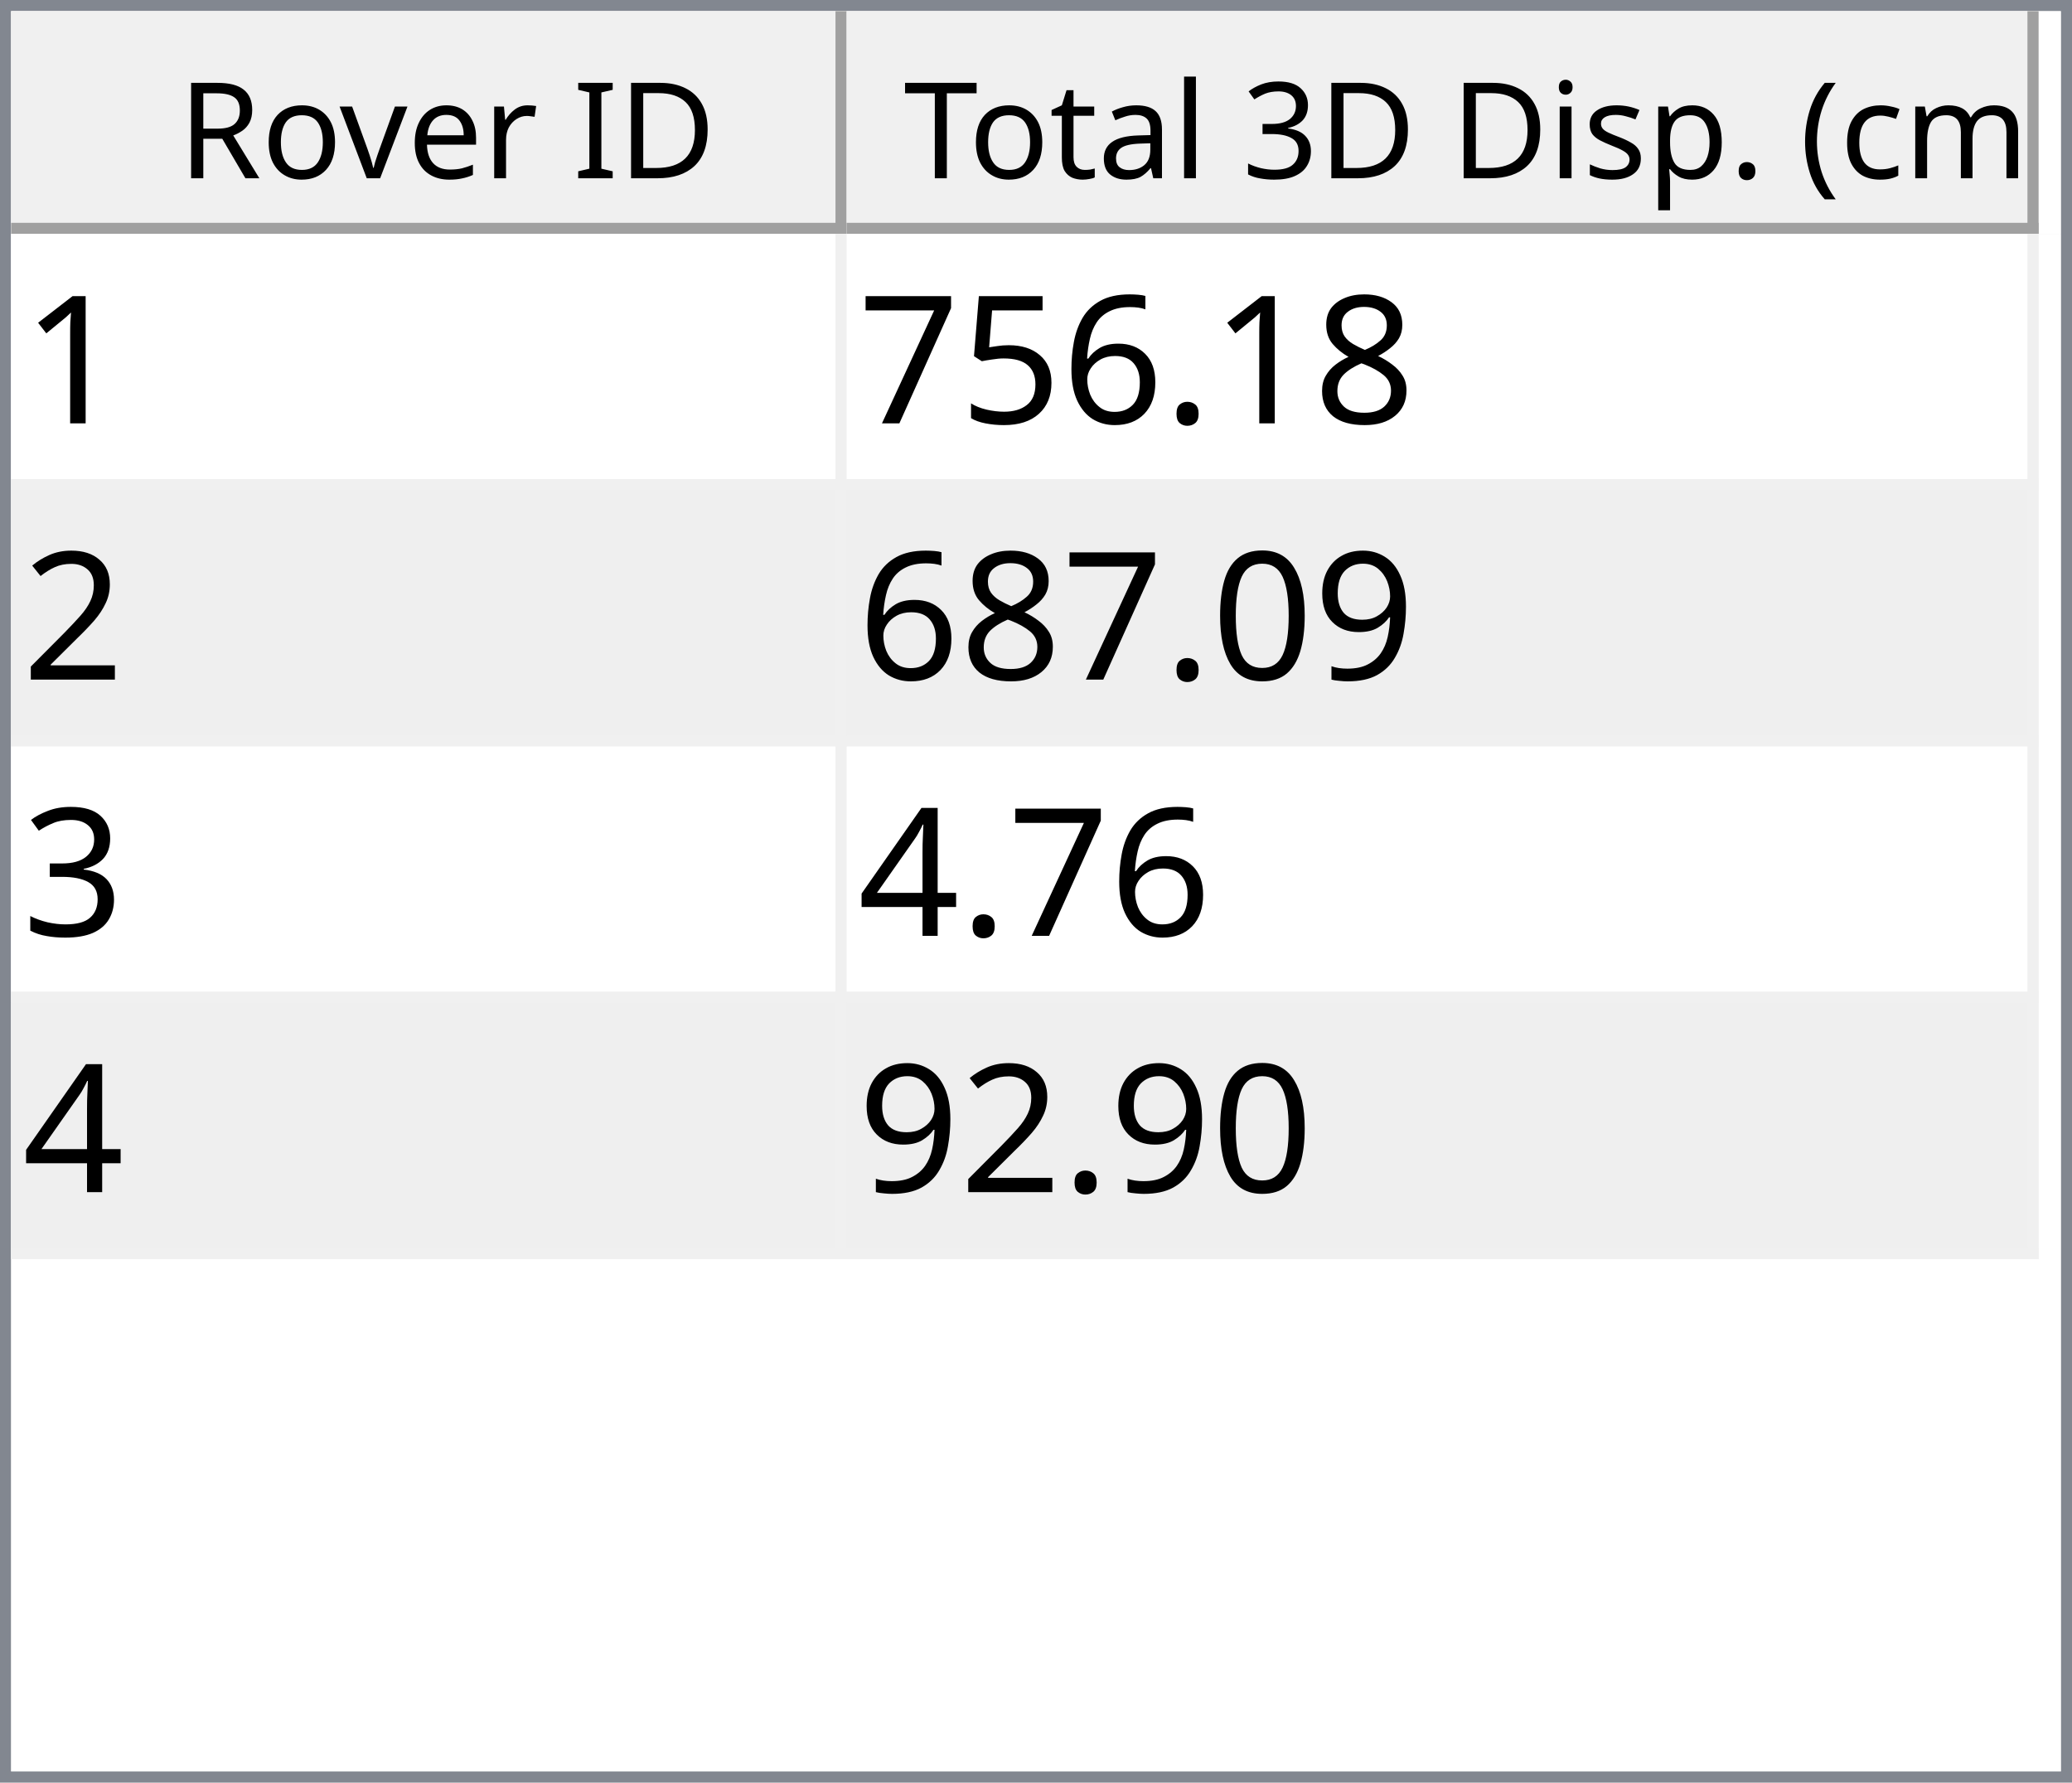
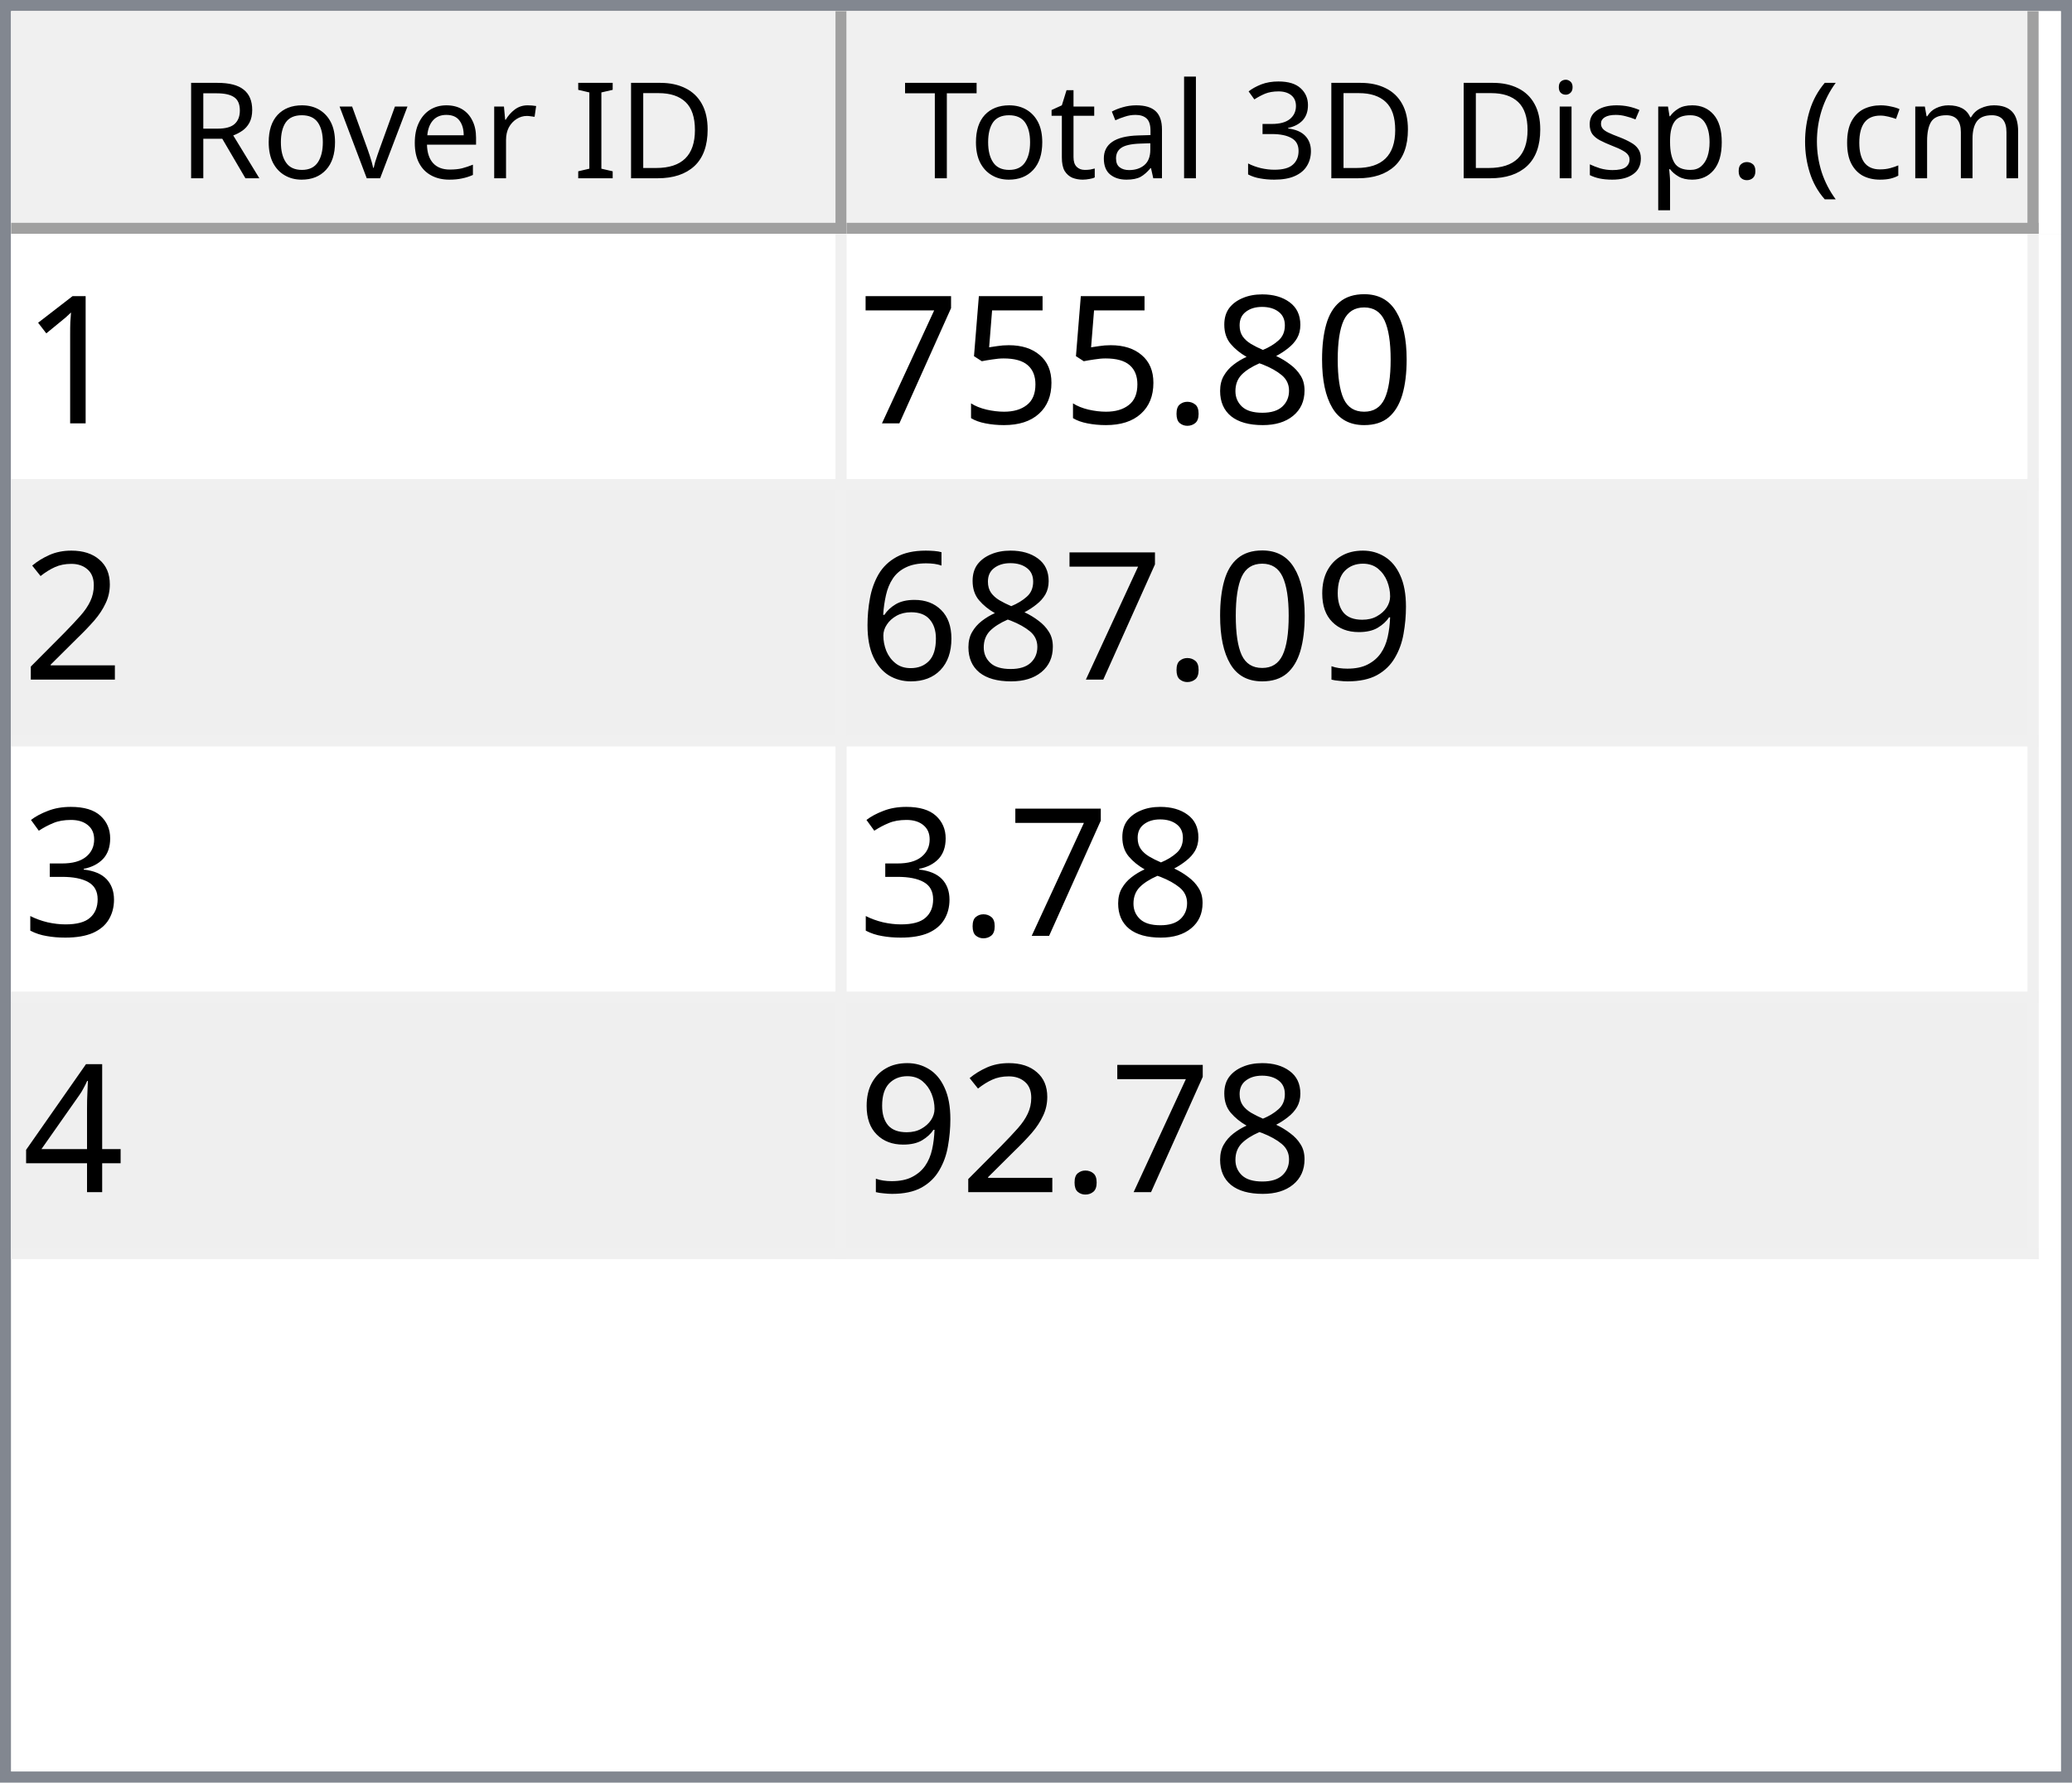
<svg xmlns="http://www.w3.org/2000/svg" style="fill-opacity:1; color-rendering:auto; color-interpolation:auto; text-rendering:auto; stroke:black; stroke-linecap:square; stroke-miterlimit:10; shape-rendering:auto; stroke-opacity:1; fill:black; stroke-dasharray:none; font-weight:normal; stroke-width:1; font-family:'Dialog'; font-style:normal; stroke-linejoin:miter; font-size:12px; stroke-dashoffset:0; image-rendering:auto;" width="186" height="160">
  <defs id="genericDefs" />
  <g>
    <defs id="defs1">
      <clipPath clipPathUnits="userSpaceOnUse" id="clipPath1">
        <path d="M0 0 L186 0 L186 160 L0 160 L0 0 Z" />
      </clipPath>
      <clipPath clipPathUnits="userSpaceOnUse" id="clipPath2">
        <path d="M0 0 L0 160 L186 160 L186 0 Z" />
      </clipPath>
      <clipPath clipPathUnits="userSpaceOnUse" id="clipPath3">
        <path d="M0 0 L0 20 L184 20 L184 0 Z" />
      </clipPath>
      <clipPath clipPathUnits="userSpaceOnUse" id="clipPath4">
        <path d="M0 0 L0 20 L75 20 L75 0 Z" />
      </clipPath>
      <clipPath clipPathUnits="userSpaceOnUse" id="clipPath5">
        <path d="M1 1 L1 19 L74 19 L74 1 Z" />
      </clipPath>
      <clipPath clipPathUnits="userSpaceOnUse" id="clipPath6">
        <path d="M0 0 L0 18 L73 18 L73 0 Z" />
      </clipPath>
      <clipPath clipPathUnits="userSpaceOnUse" id="clipPath7">
        <path d="M-0.5 -0.5 L-0.5 19.5 L74.5 19.5 L74.5 -0.5 Z" />
      </clipPath>
      <clipPath clipPathUnits="userSpaceOnUse" id="clipPath8">
        <path d="M0 0 L0 20 L107 20 L107 0 Z" />
      </clipPath>
      <clipPath clipPathUnits="userSpaceOnUse" id="clipPath9">
        <path d="M1 1 L1 19 L106 19 L106 1 Z" />
      </clipPath>
      <clipPath clipPathUnits="userSpaceOnUse" id="clipPath10">
        <path d="M0 0 L0 18 L105 18 L105 0 Z" />
      </clipPath>
      <clipPath clipPathUnits="userSpaceOnUse" id="clipPath11">
        <path d="M-0.5 -0.5 L-0.5 19.5 L106.5 19.5 L106.5 -0.5 Z" />
      </clipPath>
      <clipPath clipPathUnits="userSpaceOnUse" id="clipPath12">
        <path d="M0 0 L0 138 L184 138 L184 0 Z" />
      </clipPath>
      <clipPath clipPathUnits="userSpaceOnUse" id="clipPath13">
        <path d="M0 0 L0 92 L182 92 L182 0 Z" />
      </clipPath>
      <clipPath clipPathUnits="userSpaceOnUse" id="clipPath14">
        <path d="M-0.5 -0.5 L-0.5 91.5 L181.5 91.5 L181.5 -0.5 Z" />
      </clipPath>
      <clipPath clipPathUnits="userSpaceOnUse" id="clipPath15">
        <path d="M0 0 L0 22 L74 22 L74 0 Z" />
      </clipPath>
      <clipPath clipPathUnits="userSpaceOnUse" id="clipPath16">
        <path d="M0 0 L0 22 L106 22 L106 0 Z" />
      </clipPath>
      <font horiz-adv-x="64.551" id="font1">
        <font-face ascent="107.91" descent="25.098" units-per-em="100" style="font-style:normal; font-family:Segoe UI; font-weight:normal;" />
        <missing-glyph horiz-adv-x="64.551" d="M8.109 0 L8.109 68.266 L56.453 68.266 L56.453 0 L8.109 0 ZM15.328 7.234 L49.219 7.234 L49.219 61.031 L15.328 61.031 L15.328 7.234 Z" />
        <glyph unicode="D" horiz-adv-x="70.117" d="M9.188 0 L9.188 70.016 L28.516 70.016 Q65.531 70.016 65.531 35.891 Q65.531 19.672 55.25 9.836 Q44.969 0 27.734 0 L9.188 0 ZM17.391 62.594 L17.391 7.422 L27.828 7.422 Q41.609 7.422 49.273 14.797 Q56.938 22.172 56.938 35.688 Q56.938 62.594 28.328 62.594 L17.391 62.594 Z" />
        <glyph unicode="I" horiz-adv-x="26.611" d="M17.391 0 L9.188 0 L9.188 70.016 L17.391 70.016 L17.391 0 Z" />
        <glyph unicode=" " horiz-adv-x="27.393" d="" />
        <glyph unicode="r" horiz-adv-x="34.766" d="M34.188 41.891 Q32.078 43.5 28.125 43.5 Q23 43.5 19.555 38.672 Q16.109 33.844 16.109 25.484 L16.109 0 L8.109 0 L8.109 50 L16.109 50 L16.109 39.703 L16.312 39.703 Q18.016 44.969 21.531 47.922 Q25.047 50.875 29.391 50.875 Q32.516 50.875 34.188 50.203 L34.188 41.891 Z" />
        <glyph unicode="e" horiz-adv-x="52.295" d="M48.297 23 L12.984 23 Q13.188 14.656 17.484 10.109 Q21.781 5.562 29.297 5.562 Q37.75 5.562 44.828 11.141 L44.828 3.609 Q38.234 -1.172 27.391 -1.172 Q16.797 -1.172 10.742 5.641 Q4.688 12.453 4.688 24.812 Q4.688 36.469 11.305 43.82 Q17.922 51.172 27.734 51.172 Q37.547 51.172 42.922 44.828 Q48.297 38.484 48.297 27.203 L48.297 23 ZM40.094 29.781 Q40.047 36.719 36.75 40.578 Q33.453 44.438 27.594 44.438 Q21.922 44.438 17.969 40.383 Q14.016 36.328 13.094 29.781 L40.094 29.781 Z" />
        <glyph unicode="v" horiz-adv-x="47.9" d="M47.406 50 L27.484 0 L19.625 0 L0.688 50 L9.469 50 L22.172 13.672 Q23.578 9.672 23.922 6.688 L24.125 6.688 Q24.609 10.453 25.688 13.484 L38.969 50 L47.406 50 Z" />
        <glyph unicode="o" horiz-adv-x="58.594" d="M29 -1.172 Q17.922 -1.172 11.305 5.836 Q4.688 12.844 4.688 24.422 Q4.688 37.016 11.57 44.094 Q18.453 51.172 30.172 51.172 Q41.359 51.172 47.633 44.289 Q53.906 37.406 53.906 25.203 Q53.906 13.234 47.141 6.031 Q40.375 -1.172 29 -1.172 ZM29.594 44.438 Q21.875 44.438 17.383 39.188 Q12.891 33.938 12.891 24.703 Q12.891 15.828 17.43 10.695 Q21.969 5.562 29.594 5.562 Q37.359 5.562 41.531 10.594 Q45.703 15.625 45.703 24.906 Q45.703 34.281 41.531 39.359 Q37.359 44.438 29.594 44.438 Z" />
        <glyph unicode="R" horiz-adv-x="59.814" d="M59.375 0 L49.609 0 L37.891 19.625 Q36.281 22.359 34.766 24.289 Q33.25 26.219 31.664 27.438 Q30.078 28.656 28.25 29.219 Q26.422 29.781 24.125 29.781 L17.391 29.781 L17.391 0 L9.188 0 L9.188 70.016 L30.078 70.016 Q34.672 70.016 38.555 68.867 Q42.438 67.719 45.289 65.375 Q48.141 63.031 49.758 59.547 Q51.375 56.062 51.375 51.375 Q51.375 47.703 50.273 44.656 Q49.172 41.609 47.148 39.211 Q45.125 36.812 42.266 35.133 Q39.406 33.453 35.844 32.516 L35.844 32.328 Q37.594 31.547 38.891 30.547 Q40.188 29.547 41.359 28.18 Q42.531 26.812 43.68 25.078 Q44.828 23.344 46.234 21.047 L59.375 0 ZM17.391 62.594 L17.391 37.203 L28.516 37.203 Q31.594 37.203 34.203 38.133 Q36.812 39.062 38.719 40.797 Q40.625 42.531 41.703 45.047 Q42.781 47.562 42.781 50.688 Q42.781 56.297 39.141 59.445 Q35.5 62.594 28.609 62.594 L17.391 62.594 Z" />
        <glyph unicode=")" horiz-adv-x="30.176" d="M8.297 -15.922 L1.172 -15.922 Q16.406 2.344 16.406 26.812 Q16.406 51.469 1.078 70.016 L8.297 70.016 Q23.531 52.156 23.531 26.703 Q23.531 1.375 8.297 -15.922 Z" />
        <glyph unicode="m" horiz-adv-x="86.133" d="M79.109 0 L71.094 0 L71.094 28.719 Q71.094 37.016 68.531 40.727 Q65.969 44.438 59.906 44.438 Q54.781 44.438 51.195 39.75 Q47.609 35.062 47.609 28.516 L47.609 0 L39.594 0 L39.594 29.688 Q39.594 44.438 28.219 44.438 Q22.953 44.438 19.531 40.016 Q16.109 35.594 16.109 28.516 L16.109 0 L8.109 0 L8.109 50 L16.109 50 L16.109 42.094 L16.312 42.094 Q21.625 51.172 31.844 51.172 Q36.969 51.172 40.773 48.312 Q44.578 45.453 46 40.828 Q51.562 51.172 62.594 51.172 Q79.109 51.172 79.109 30.812 L79.109 0 Z" />
        <glyph unicode="c" horiz-adv-x="46.191" d="M42.188 2.297 Q36.422 -1.172 28.516 -1.172 Q17.828 -1.172 11.258 5.789 Q4.688 12.75 4.688 23.828 Q4.688 36.188 11.766 43.68 Q18.844 51.172 30.672 51.172 Q37.25 51.172 42.281 48.734 L42.281 40.531 Q36.719 44.438 30.375 44.438 Q22.703 44.438 17.797 38.945 Q12.891 33.453 12.891 24.516 Q12.891 15.719 17.508 10.641 Q22.125 5.562 29.891 5.562 Q36.422 5.562 42.188 9.906 L42.188 2.297 Z" />
        <glyph unicode="(" horiz-adv-x="30.176" d="M29.109 -15.922 L21.969 -15.922 Q6.844 1.375 6.844 26.703 Q6.844 52.156 21.969 70.016 L29.203 70.016 Q13.875 51.469 13.875 26.812 Q13.875 2.344 29.109 -15.922 Z" />
        <glyph unicode="." horiz-adv-x="21.68" d="M10.891 -1.078 Q8.641 -1.078 7.055 0.539 Q5.469 2.156 5.469 4.391 Q5.469 6.641 7.055 8.273 Q8.641 9.906 10.891 9.906 Q13.188 9.906 14.797 8.273 Q16.406 6.641 16.406 4.391 Q16.406 2.156 14.797 0.539 Q13.188 -1.078 10.891 -1.078 Z" />
        <glyph unicode="p" horiz-adv-x="58.789" d="M16.312 7.234 L16.109 7.234 L16.109 -23 L8.109 -23 L8.109 50 L16.109 50 L16.109 41.219 L16.312 41.219 Q22.219 51.172 33.594 51.172 Q43.266 51.172 48.688 44.461 Q54.109 37.75 54.109 26.469 Q54.109 13.922 48 6.375 Q41.891 -1.172 31.297 -1.172 Q21.578 -1.172 16.312 7.234 ZM16.109 27.391 L16.109 20.406 Q16.109 14.203 20.141 9.883 Q24.172 5.562 30.375 5.562 Q37.641 5.562 41.773 11.133 Q45.906 16.703 45.906 26.609 Q45.906 34.969 42.047 39.703 Q38.188 44.438 31.594 44.438 Q24.609 44.438 20.359 39.578 Q16.109 34.719 16.109 27.391 Z" />
        <glyph unicode="s" horiz-adv-x="42.432" d="M5.078 1.812 L5.078 10.406 Q11.625 5.562 19.484 5.562 Q30.031 5.562 30.031 12.594 Q30.031 14.594 29.125 15.992 Q28.219 17.391 26.68 18.461 Q25.141 19.531 23.07 20.383 Q21 21.234 18.609 22.172 Q15.281 23.484 12.766 24.828 Q10.25 26.172 8.57 27.859 Q6.891 29.547 6.031 31.695 Q5.172 33.844 5.172 36.719 Q5.172 40.234 6.789 42.945 Q8.406 45.656 11.086 47.484 Q13.766 49.312 17.211 50.242 Q20.656 51.172 24.312 51.172 Q30.812 51.172 35.938 48.922 L35.938 40.828 Q30.422 44.438 23.25 44.438 Q21 44.438 19.195 43.922 Q17.391 43.406 16.094 42.477 Q14.797 41.547 14.086 40.258 Q13.375 38.969 13.375 37.406 Q13.375 35.453 14.086 34.133 Q14.797 32.812 16.164 31.789 Q17.531 30.766 19.484 29.938 Q21.438 29.109 23.922 28.125 Q27.25 26.859 29.883 25.516 Q32.516 24.172 34.375 22.484 Q36.234 20.797 37.234 18.602 Q38.234 16.406 38.234 13.375 Q38.234 9.672 36.602 6.938 Q34.969 4.203 32.234 2.398 Q29.5 0.594 25.93 -0.289 Q22.359 -1.172 18.453 -1.172 Q10.75 -1.172 5.078 1.812 Z" />
        <glyph unicode="i" horiz-adv-x="24.219" d="M12.203 62.703 Q10.062 62.703 8.547 64.164 Q7.031 65.625 7.031 67.875 Q7.031 70.125 8.547 71.609 Q10.062 73.094 12.203 73.094 Q14.406 73.094 15.945 71.609 Q17.484 70.125 17.484 67.875 Q17.484 65.719 15.945 64.211 Q14.406 62.703 12.203 62.703 ZM16.109 0 L8.109 0 L8.109 50 L16.109 50 L16.109 0 Z" />
        <glyph unicode="3" horiz-adv-x="53.906" d="M46.531 19.828 Q46.531 15.094 44.75 11.211 Q42.969 7.328 39.719 4.57 Q36.469 1.812 31.93 0.297 Q27.391 -1.219 21.922 -1.219 Q11.922 -1.219 6 2.594 L6 11.188 Q13.094 5.609 22.219 5.609 Q25.875 5.609 28.828 6.539 Q31.781 7.469 33.906 9.227 Q36.031 10.984 37.18 13.477 Q38.328 15.969 38.328 19.094 Q38.328 32.812 18.797 32.812 L12.984 32.812 L12.984 39.594 L18.5 39.594 Q35.797 39.594 35.797 52.484 Q35.797 64.406 22.609 64.406 Q15.188 64.406 8.688 59.422 L8.688 67.188 Q15.375 71.188 24.609 71.188 Q29 71.188 32.57 69.969 Q36.141 68.75 38.68 66.555 Q41.219 64.359 42.609 61.281 Q44 58.203 44 54.5 Q44 40.672 30.031 36.719 L30.031 36.531 Q33.594 36.141 36.625 34.797 Q39.656 33.453 41.852 31.305 Q44.047 29.156 45.289 26.25 Q46.531 23.344 46.531 19.828 Z" />
        <glyph unicode="l" horiz-adv-x="24.219" d="M16.109 0 L8.109 0 L8.109 74.031 L16.109 74.031 L16.109 0 Z" />
        <glyph unicode="a" horiz-adv-x="50.879" d="M43.891 0 L35.891 0 L35.891 7.812 L35.688 7.812 Q30.469 -1.172 20.312 -1.172 Q12.844 -1.172 8.617 2.781 Q4.391 6.734 4.391 13.281 Q4.391 27.297 20.906 29.594 L35.891 31.688 Q35.891 44.438 25.594 44.438 Q16.547 44.438 9.281 38.281 L9.281 46.484 Q16.656 51.172 26.266 51.172 Q43.891 51.172 43.891 32.516 L43.891 0 ZM35.891 25.297 L23.828 23.641 Q18.266 22.859 15.43 20.875 Q12.594 18.891 12.594 13.875 Q12.594 10.203 15.211 7.883 Q17.828 5.562 22.172 5.562 Q28.125 5.562 32.008 9.742 Q35.891 13.922 35.891 20.312 L35.891 25.297 Z" />
        <glyph unicode="t" horiz-adv-x="33.887" d="M31.297 0.484 Q28.469 -1.078 23.828 -1.078 Q10.688 -1.078 10.688 13.578 L10.688 43.172 L2.094 43.172 L2.094 50 L10.688 50 L10.688 62.203 L18.703 64.797 L18.703 50 L31.297 50 L31.297 43.172 L18.703 43.172 L18.703 14.984 Q18.703 9.969 20.414 7.82 Q22.125 5.672 26.078 5.672 Q29.109 5.672 31.297 7.328 L31.297 0.484 Z" />
        <glyph unicode="T" horiz-adv-x="52.393" d="M50.594 62.594 L30.375 62.594 L30.375 0 L22.172 0 L22.172 62.594 L2 62.594 L2 70.016 L50.594 70.016 L50.594 62.594 Z" />
      </font>
      <font horiz-adv-x="75.0" id="font2">
        <font-face ascent="100.537" descent="21.973" units-per-em="100" style="font-style:normal; font-family:sans-serif; font-weight:normal;" />
        <missing-glyph horiz-adv-x="75.0" d="M12.5 0 L12.5 62.5 L62.5 62.5 L62.5 0 L12.5 0 ZM14.062 1.562 L60.938 1.562 L60.938 60.938 L14.062 60.938 L14.062 1.562 Z" />
        <glyph unicode="1" horiz-adv-x="55.615" d="M37.25 0 L28.469 0 L28.469 56 Q25.297 52.984 20.141 49.953 Q14.984 46.922 10.891 45.406 L10.891 53.906 Q18.266 57.375 23.781 62.305 Q29.297 67.234 31.594 71.875 L37.25 71.875 L37.25 0 Z" />
+         <glyph unicode="0" horiz-adv-x="55.615" d="M4.156 35.297 Q4.156 48 6.766 55.742 Q9.375 63.484 14.523 67.68 Q19.672 71.875 27.484 71.875 Q33.25 71.875 37.594 69.555 Q41.938 67.234 44.773 62.867 Q47.609 58.5 49.219 52.227 Q50.828 45.953 50.828 35.297 Q50.828 22.703 48.242 14.969 Q45.656 7.234 40.508 3.008 Q35.359 -1.219 27.484 -1.219 Q17.141 -1.219 11.234 6.203 Q4.156 15.141 4.156 35.297 ZM13.188 35.297 Q13.188 17.672 17.312 11.836 Q21.438 6 27.484 6 Q33.547 6 37.672 11.859 Q41.797 17.719 41.797 35.297 Q41.797 52.984 37.672 58.789 Q33.547 64.594 27.391 64.594 Q21.344 64.594 17.719 59.469 Q13.188 52.938 13.188 35.297 Z" />
        <glyph unicode="8" horiz-adv-x="55.615" d="M17.672 38.812 Q12.203 40.828 9.57 44.539 Q6.938 48.25 6.938 53.422 Q6.938 61.234 12.555 66.555 Q18.172 71.875 27.484 71.875 Q36.859 71.875 42.578 66.43 Q48.297 60.984 48.297 53.172 Q48.297 48.188 45.68 44.508 Q43.062 40.828 37.75 38.812 Q44.344 36.672 47.781 31.883 Q51.219 27.094 51.219 20.453 Q51.219 11.281 44.727 5.031 Q38.234 -1.219 27.641 -1.219 Q17.047 -1.219 10.547 5.055 Q4.047 11.328 4.047 20.703 Q4.047 27.688 7.594 32.398 Q11.141 37.109 17.672 38.812 ZM15.922 53.719 Q15.922 48.641 19.195 45.414 Q22.469 42.188 27.688 42.188 Q32.766 42.188 36.016 45.383 Q39.266 48.578 39.266 53.219 Q39.266 58.062 35.914 61.359 Q32.562 64.656 27.594 64.656 Q22.562 64.656 19.242 61.43 Q15.922 58.203 15.922 53.719 ZM13.094 20.656 Q13.094 16.891 14.875 13.375 Q16.656 9.859 20.172 7.93 Q23.688 6 27.734 6 Q34.031 6 38.133 10.055 Q42.234 14.109 42.234 20.359 Q42.234 26.703 38.016 30.859 Q33.797 35.016 27.438 35.016 Q21.234 35.016 17.164 30.914 Q13.094 26.812 13.094 20.656 Z" />
        <glyph unicode="." horiz-adv-x="27.783" d="M9.078 0 L9.078 10.016 L19.094 10.016 L19.094 0 L9.078 0 Z" />
-         <glyph unicode="6" horiz-adv-x="55.615" d="M49.75 54.047 L41.016 53.375 Q39.844 58.547 37.703 60.891 Q34.125 64.656 28.906 64.656 Q24.703 64.656 21.531 62.312 Q17.391 59.281 14.992 53.469 Q12.594 47.656 12.5 36.922 Q15.672 41.75 20.266 44.094 Q24.859 46.438 29.891 46.438 Q38.672 46.438 44.852 39.969 Q51.031 33.5 51.031 23.25 Q51.031 16.5 48.125 10.719 Q45.219 4.938 40.141 1.859 Q35.062 -1.219 28.609 -1.219 Q17.625 -1.219 10.695 6.859 Q3.766 14.938 3.766 33.5 Q3.766 54.25 11.422 63.672 Q18.109 71.875 29.438 71.875 Q37.891 71.875 43.289 67.141 Q48.688 62.406 49.75 54.047 ZM13.875 23.188 Q13.875 18.656 15.797 14.508 Q17.719 10.359 21.188 8.18 Q24.656 6 28.469 6 Q34.031 6 38.039 10.492 Q42.047 14.984 42.047 22.703 Q42.047 30.125 38.086 34.398 Q34.125 38.672 28.125 38.672 Q22.172 38.672 18.023 34.398 Q13.875 30.125 13.875 23.188 Z" />
        <glyph unicode="5" horiz-adv-x="55.615" d="M4.156 18.75 L13.375 19.531 Q14.406 12.797 18.141 9.398 Q21.875 6 27.156 6 Q33.5 6 37.891 10.789 Q42.281 15.578 42.281 23.484 Q42.281 31 38.062 35.352 Q33.844 39.703 27 39.703 Q22.75 39.703 19.336 37.773 Q15.922 35.844 13.969 32.766 L5.719 33.844 L12.641 70.609 L48.25 70.609 L48.25 62.203 L19.672 62.203 L15.828 42.969 Q22.266 47.469 29.344 47.469 Q38.719 47.469 45.164 40.969 Q51.609 34.469 51.609 24.266 Q51.609 14.547 45.953 7.469 Q39.062 -1.219 27.156 -1.219 Q17.391 -1.219 11.211 4.25 Q5.031 9.719 4.156 18.75 Z" />
        <glyph unicode="7" horiz-adv-x="55.615" d="M4.734 62.203 L4.734 70.656 L51.078 70.656 L51.078 63.812 Q44.234 56.547 37.523 44.484 Q30.812 32.422 27.156 19.672 Q24.516 10.688 23.781 0 L14.75 0 Q14.891 8.453 18.062 20.414 Q21.234 32.375 27.172 43.484 Q33.109 54.594 39.797 62.203 L4.734 62.203 Z" />
        <glyph unicode="2" horiz-adv-x="55.615" d="M50.344 8.453 L50.344 0 L3.031 0 Q2.938 3.172 4.047 6.109 Q5.859 10.938 9.836 15.625 Q13.812 20.312 21.344 26.469 Q33.016 36.031 37.117 41.625 Q41.219 47.219 41.219 52.203 Q41.219 57.422 37.477 61.008 Q33.734 64.594 27.734 64.594 Q21.391 64.594 17.578 60.789 Q13.766 56.984 13.719 50.25 L4.688 51.172 Q5.609 61.281 11.664 66.578 Q17.719 71.875 27.938 71.875 Q38.234 71.875 44.242 66.164 Q50.25 60.453 50.25 52 Q50.25 47.703 48.492 43.555 Q46.734 39.406 42.656 34.812 Q38.578 30.219 29.109 22.219 Q21.188 15.578 18.945 13.211 Q16.703 10.844 15.234 8.453 L50.344 8.453 Z" />
        <glyph unicode="9" horiz-adv-x="55.615" d="M5.469 16.547 L13.922 17.328 Q14.984 11.375 18.016 8.688 Q21.047 6 25.781 6 Q29.828 6 32.883 7.859 Q35.938 9.719 37.891 12.82 Q39.844 15.922 41.164 21.195 Q42.484 26.469 42.484 31.938 Q42.484 32.516 42.438 33.688 Q39.797 29.5 35.234 26.883 Q30.672 24.266 25.344 24.266 Q16.453 24.266 10.305 30.711 Q4.156 37.156 4.156 47.703 Q4.156 58.594 10.578 65.234 Q17 71.875 26.656 71.875 Q33.641 71.875 39.43 68.117 Q45.219 64.359 48.219 57.398 Q51.219 50.438 51.219 37.25 Q51.219 23.531 48.242 15.406 Q45.266 7.281 39.383 3.031 Q33.5 -1.219 25.594 -1.219 Q17.188 -1.219 11.867 3.445 Q6.547 8.109 5.469 16.547 ZM41.453 48.141 Q41.453 55.719 37.43 60.156 Q33.406 64.594 27.734 64.594 Q21.875 64.594 17.531 59.812 Q13.188 55.031 13.188 47.406 Q13.188 40.578 17.312 36.305 Q21.438 32.031 27.484 32.031 Q33.594 32.031 37.523 36.305 Q41.453 40.578 41.453 48.141 Z" />
-         <glyph unicode="0" horiz-adv-x="55.615" d="M4.156 35.297 Q4.156 48 6.766 55.742 Q9.375 63.484 14.523 67.68 Q19.672 71.875 27.484 71.875 Q33.25 71.875 37.594 69.555 Q41.938 67.234 44.773 62.867 Q47.609 58.5 49.219 52.227 Q50.828 45.953 50.828 35.297 Q50.828 22.703 48.242 14.969 Q45.656 7.234 40.508 3.008 Q35.359 -1.219 27.484 -1.219 Q17.141 -1.219 11.234 6.203 Q4.156 15.141 4.156 35.297 ZM13.188 35.297 Q13.188 17.672 17.312 11.836 Q21.438 6 27.484 6 Q33.547 6 37.672 11.859 Q41.797 17.719 41.797 35.297 Q41.797 52.984 37.672 58.789 Q33.547 64.594 27.391 64.594 Q21.344 64.594 17.719 59.469 Q13.188 52.938 13.188 35.297 Z" />
+         <glyph unicode="6" horiz-adv-x="55.615" d="M49.75 54.047 L41.016 53.375 Q39.844 58.547 37.703 60.891 Q34.125 64.656 28.906 64.656 Q24.703 64.656 21.531 62.312 Q17.391 59.281 14.992 53.469 Q12.594 47.656 12.5 36.922 Q15.672 41.75 20.266 44.094 Q24.859 46.438 29.891 46.438 Q38.672 46.438 44.852 39.969 Q51.031 33.5 51.031 23.25 Q51.031 16.5 48.125 10.719 Q45.219 4.938 40.141 1.859 Q35.062 -1.219 28.609 -1.219 Q17.625 -1.219 10.695 6.859 Q3.766 14.938 3.766 33.5 Q3.766 54.25 11.422 63.672 Q18.109 71.875 29.438 71.875 Q37.891 71.875 43.289 67.141 Q48.688 62.406 49.75 54.047 ZM13.875 23.188 Q13.875 18.656 15.797 14.508 Q17.719 10.359 21.188 8.18 Q24.656 6 28.469 6 Q34.031 6 38.039 10.492 Q42.047 14.984 42.047 22.703 Q42.047 30.125 38.086 34.398 Q34.125 38.672 28.125 38.672 Q22.172 38.672 18.023 34.398 Q13.875 30.125 13.875 23.188 Z" />
        <glyph unicode="3" horiz-adv-x="55.615" d="M4.203 18.891 L12.984 20.062 Q14.5 12.594 18.141 9.297 Q21.781 6 27 6 Q33.203 6 37.477 10.297 Q41.75 14.594 41.75 20.953 Q41.75 27 37.797 30.93 Q33.844 34.859 27.734 34.859 Q25.25 34.859 21.531 33.891 L22.516 41.609 Q23.391 41.5 23.922 41.5 Q29.547 41.5 34.039 44.43 Q38.531 47.359 38.531 53.469 Q38.531 58.297 35.258 61.477 Q31.984 64.656 26.812 64.656 Q21.688 64.656 18.266 61.43 Q14.844 58.203 13.875 51.766 L5.078 53.328 Q6.688 62.156 12.398 67.016 Q18.109 71.875 26.609 71.875 Q32.469 71.875 37.398 69.359 Q42.328 66.844 44.945 62.5 Q47.562 58.156 47.562 53.266 Q47.562 48.641 45.07 44.828 Q42.578 41.016 37.703 38.766 Q44.047 37.312 47.562 32.695 Q51.078 28.078 51.078 21.141 Q51.078 11.766 44.242 5.25 Q37.406 -1.266 26.953 -1.266 Q17.531 -1.266 11.305 4.352 Q5.078 9.969 4.203 18.891 Z" />
        <glyph unicode="4" horiz-adv-x="55.615" d="M32.328 0 L32.328 17.141 L1.266 17.141 L1.266 25.203 L33.938 71.578 L41.109 71.578 L41.109 25.203 L50.781 25.203 L50.781 17.141 L41.109 17.141 L41.109 0 L32.328 0 ZM32.328 25.203 L32.328 57.469 L9.906 25.203 L32.328 25.203 Z" />
      </font>
    </defs>
    <g style="fill:white; stroke:white;">
      <rect x="0" y="0" width="186" style="clip-path:url(#clipPath1); stroke:none;" height="160" />
    </g>
    <g style="fill:white; text-rendering:optimizeSpeed; color-rendering:optimizeSpeed; image-rendering:optimizeSpeed; shape-rendering:crispEdges; stroke:white; color-interpolation:sRGB;">
      <rect x="0" width="186" height="160" y="0" style="stroke:none;" />
      <path style="stroke:none;" d="M0 160 L186 160 L186 0 L0 0 Z" />
    </g>
    <g style="fill:rgb(240,240,240); font-family:'Segoe UI'; stroke:rgb(240,240,240);">
      <rect x="0" y="0" width="186" style="clip-path:url(#clipPath2); stroke:none;" height="160" />
    </g>
    <g style="fill:rgb(130,135,144); font-family:'Segoe UI'; stroke:rgb(130,135,144);">
      <path d="M0 0 L186 0 L186 160 L0 160 L0 0 ZM1 1 L185 1 L185 159 L1 159 L1 1 Z" style="fill-rule:evenodd; clip-path:url(#clipPath2); stroke:none;" />
    </g>
    <g style="fill:white; font-family:'Segoe UI'; stroke:white;" transform="translate(1,1)">
      <rect x="0" y="0" width="184" style="clip-path:url(#clipPath3); stroke:none;" height="20" />
    </g>
    <g style="fill:rgb(240,240,240); font-family:'Segoe UI'; stroke:rgb(240,240,240);" transform="translate(1,1)">
      <rect x="0" y="0" width="75" style="clip-path:url(#clipPath4); stroke:none;" height="20" />
    </g>
    <g style="font-family:'Segoe UI';" transform="translate(2,2)">
      <text x="14" xml:space="preserve" y="14" style="clip-path:url(#clipPath6); stroke:none;">Rover ID</text>
    </g>
    <g style="fill:rgb(160,160,160); font-family:'Segoe UI'; stroke:rgb(160,160,160); stroke-linejoin:bevel;" transform="translate(1.5,1.5)">
      <line x1="74" x2="74" y1="0" style="fill:none; clip-path:url(#clipPath7);" y2="19" />
    </g>
    <g style="fill:rgb(160,160,160); font-family:'Segoe UI'; stroke:rgb(160,160,160); stroke-linejoin:bevel;" transform="matrix(1,0,0,1,1,1) translate(0.5,0.5)">
      <line x1="0" x2="74" y1="19" style="fill:none; clip-path:url(#clipPath7);" y2="19" />
    </g>
    <g style="fill:rgb(240,240,240); font-family:'Segoe UI'; stroke:rgb(240,240,240);" transform="translate(76,1)">
      <rect x="0" y="0" width="107" style="clip-path:url(#clipPath8); stroke:none;" height="20" />
    </g>
    <g style="font-family:'Segoe UI';" transform="translate(77,2)">
      <text x="1" xml:space="preserve" y="14" style="clip-path:url(#clipPath10); stroke:none;"> Total 3D Disp. (cm)</text>
    </g>
    <g style="fill:rgb(160,160,160); font-family:'Segoe UI'; stroke:rgb(160,160,160); stroke-linejoin:bevel;" transform="translate(76.5,1.5)">
      <line x1="106" x2="106" y1="0" style="fill:none; clip-path:url(#clipPath11);" y2="19" />
    </g>
    <g style="fill:rgb(160,160,160); font-family:'Segoe UI'; stroke:rgb(160,160,160); stroke-linejoin:bevel;" transform="matrix(1,0,0,1,76,1) translate(0.5,0.5)">
      <line x1="0" x2="106" y1="19" style="fill:none; clip-path:url(#clipPath11);" y2="19" />
    </g>
    <g style="fill:white; font-family:'Segoe UI'; stroke:white;" transform="translate(1,21)">
      <rect x="0" y="0" width="184" style="clip-path:url(#clipPath12); stroke:none;" height="138" />
    </g>
    <g style="fill:rgb(240,240,240); font-size:16px; font-family:sans-serif; stroke:rgb(240,240,240);" transform="translate(1,21)">
      <rect x="0" y="0" width="182" style="clip-path:url(#clipPath13); stroke:none;" height="92" />
      <line transform="translate(0.5,0.5)" x1="0" x2="181" y1="22" style="clip-path:url(#clipPath14); fill:none; stroke-linejoin:bevel;" y2="22" />
    </g>
    <g transform="matrix(1,0,0,1,1,21) translate(0.5,0.5)" style="fill:rgb(240,240,240); font-size:16px; font-family:sans-serif; stroke:rgb(240,240,240); stroke-linejoin:bevel;">
      <line x1="0" x2="181" y1="45" style="fill:none; clip-path:url(#clipPath14);" y2="45" />
    </g>
    <g transform="matrix(1,0,0,1,1,21) translate(0.5,0.5)" style="fill:rgb(240,240,240); font-size:16px; font-family:sans-serif; stroke:rgb(240,240,240); stroke-linejoin:bevel;">
      <line x1="0" x2="181" y1="68" style="fill:none; clip-path:url(#clipPath14);" y2="68" />
    </g>
    <g transform="matrix(1,0,0,1,1,21) translate(0.5,0.5)" style="fill:rgb(240,240,240); font-size:16px; font-family:sans-serif; stroke:rgb(240,240,240); stroke-linejoin:bevel;">
      <line x1="0" x2="181" y1="91" style="fill:none; clip-path:url(#clipPath14);" y2="91" />
    </g>
    <g transform="matrix(1,0,0,1,1,21) translate(0.5,0.5)" style="fill:rgb(240,240,240); font-size:16px; font-family:sans-serif; stroke:rgb(240,240,240); stroke-linejoin:bevel;">
      <line x1="74" x2="74" y1="0" style="fill:none; clip-path:url(#clipPath14);" y2="91" />
    </g>
    <g transform="matrix(1,0,0,1,1,21) translate(0.5,0.5)" style="fill:rgb(240,240,240); font-size:16px; font-family:sans-serif; stroke:rgb(240,240,240); stroke-linejoin:bevel;">
      <line x1="181" x2="181" y1="0" style="fill:none; clip-path:url(#clipPath14);" y2="91" />
    </g>
    <g style="fill:white; font-size:16px; font-family:sans-serif; stroke:white;" transform="matrix(1,0,0,1,1,21)">
      <rect x="0" y="0" width="74" style="clip-path:url(#clipPath15); stroke:none;" height="22" />
      <text x="1" y="17" style="fill:black; clip-path:url(#clipPath15); stroke:none;" xml:space="preserve">1</text>
    </g>
    <g style="fill:white; font-size:16px; font-family:sans-serif; stroke:white;" transform="matrix(1,0,0,1,1,21) translate(75,0)">
      <rect x="0" y="0" width="106" style="clip-path:url(#clipPath16); stroke:none;" height="22" />
-       <text x="1" y="17" style="fill:black; clip-path:url(#clipPath16); stroke:none;" xml:space="preserve">756.18</text>
+       <text x="1" y="17" style="fill:black; clip-path:url(#clipPath16); stroke:none;" xml:space="preserve">755.80</text>
    </g>
    <g style="fill:rgb(239,239,239); font-size:16px; font-family:sans-serif; stroke:rgb(239,239,239);" transform="matrix(1,0,0,1,1,21) translate(0,23)">
      <rect x="0" y="0" width="74" style="clip-path:url(#clipPath15); stroke:none;" height="22" />
      <text x="1" y="17" style="fill:black; clip-path:url(#clipPath15); stroke:none;" xml:space="preserve">2</text>
    </g>
    <g style="fill:rgb(239,239,239); font-size:16px; font-family:sans-serif; stroke:rgb(239,239,239);" transform="matrix(1,0,0,1,1,21) translate(75,23)">
      <rect x="0" y="0" width="106" style="clip-path:url(#clipPath16); stroke:none;" height="22" />
      <text x="1" y="17" style="fill:black; clip-path:url(#clipPath16); stroke:none;" xml:space="preserve">687.09</text>
    </g>
    <g style="fill:white; font-size:16px; font-family:sans-serif; stroke:white;" transform="matrix(1,0,0,1,1,21) translate(0,46)">
      <rect x="0" y="0" width="74" style="clip-path:url(#clipPath15); stroke:none;" height="22" />
      <text x="1" y="17" style="fill:black; clip-path:url(#clipPath15); stroke:none;" xml:space="preserve">3</text>
    </g>
    <g style="fill:white; font-size:16px; font-family:sans-serif; stroke:white;" transform="matrix(1,0,0,1,1,21) translate(75,46)">
      <rect x="0" y="0" width="106" style="clip-path:url(#clipPath16); stroke:none;" height="22" />
-       <text x="1" y="17" style="fill:black; clip-path:url(#clipPath16); stroke:none;" xml:space="preserve">4.76</text>
+       <text x="1" y="17" style="fill:black; clip-path:url(#clipPath16); stroke:none;" xml:space="preserve">3.78</text>
    </g>
    <g style="fill:rgb(239,239,239); font-size:16px; font-family:sans-serif; stroke:rgb(239,239,239);" transform="matrix(1,0,0,1,1,21) translate(0,69)">
      <rect x="0" y="0" width="74" style="clip-path:url(#clipPath15); stroke:none;" height="22" />
      <text x="1" y="17" style="fill:black; clip-path:url(#clipPath15); stroke:none;" xml:space="preserve">4</text>
    </g>
    <g style="fill:rgb(239,239,239); font-size:16px; font-family:sans-serif; stroke:rgb(239,239,239);" transform="matrix(1,0,0,1,1,21) translate(75,69)">
      <rect x="0" y="0" width="106" style="clip-path:url(#clipPath16); stroke:none;" height="22" />
-       <text x="1" y="17" style="fill:black; clip-path:url(#clipPath16); stroke:none;" xml:space="preserve">92.90</text>
+       <text x="1" y="17" style="fill:black; clip-path:url(#clipPath16); stroke:none;" xml:space="preserve">92.78</text>
    </g>
  </g>
</svg>
